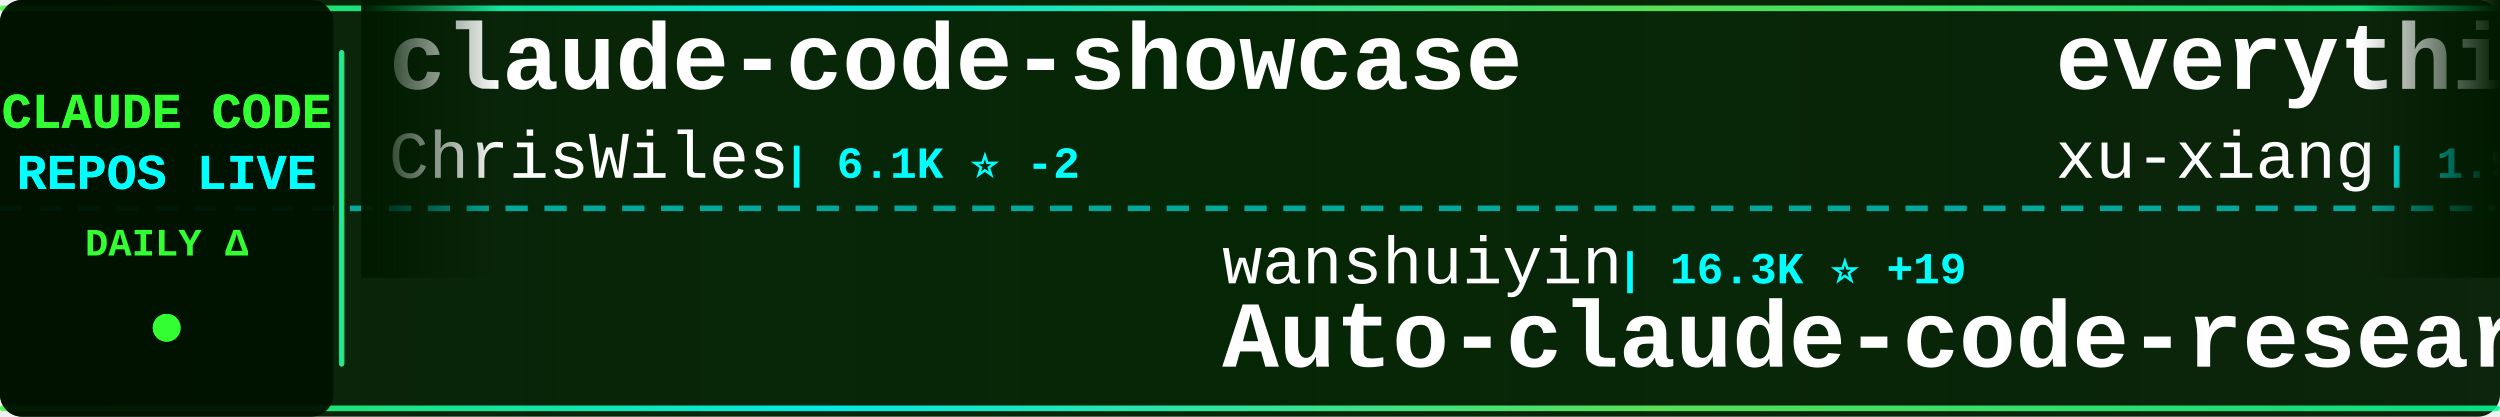
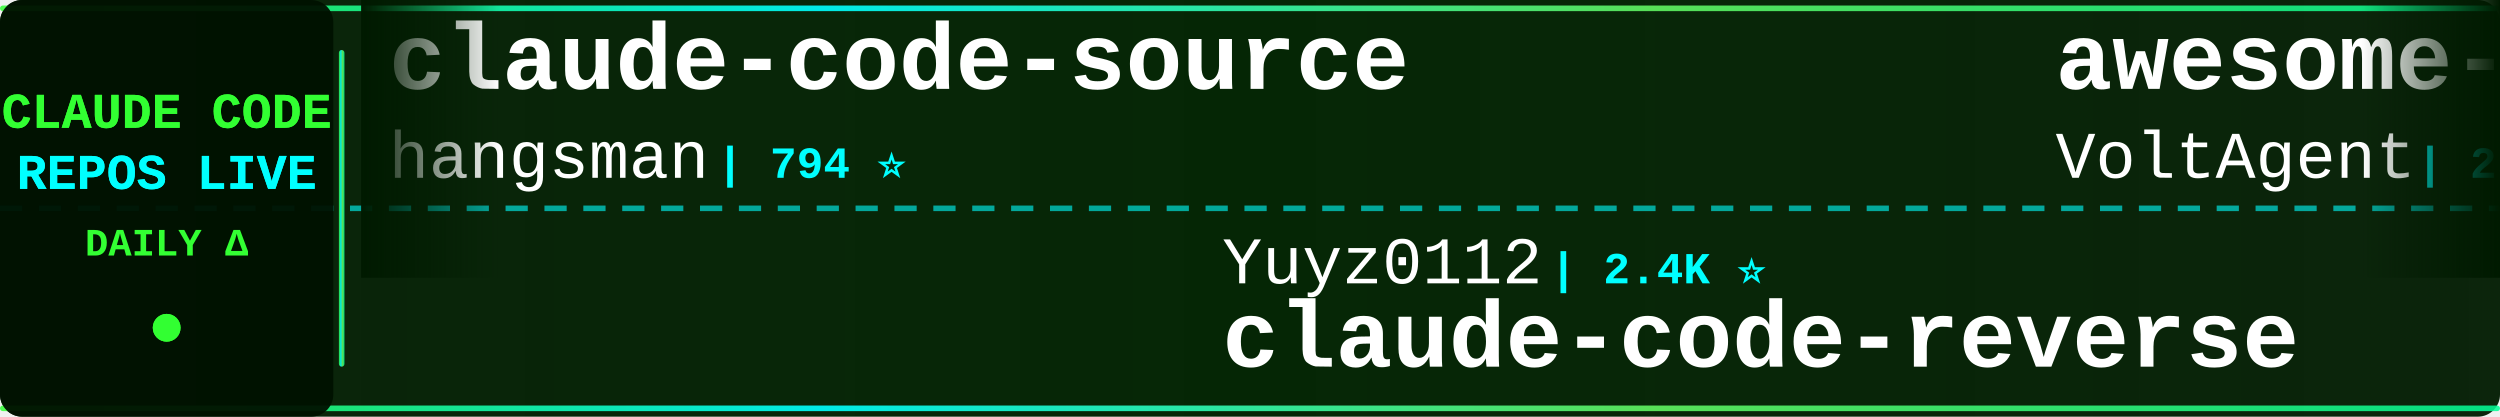
<svg xmlns="http://www.w3.org/2000/svg" width="900" height="150">
  <defs>
    <linearGradient id="tickerBg" x1="0%" y1="0%" x2="100%" y2="0%">
      <stop offset="0%" style="stop-color:#001a00;stop-opacity:0.95" />
      <stop offset="50%" style="stop-color:#002200;stop-opacity:0.98" />
      <stop offset="100%" style="stop-color:#001a00;stop-opacity:0.95" />
    </linearGradient>
    <linearGradient id="borderGrad" x1="0%" y1="0%" x2="100%" y2="0%">
      <stop offset="0%" style="stop-color:#33ff33;stop-opacity:0.85">
        <animate attributeName="stop-opacity" values="0.85;1;0.85" dur="2s" repeatCount="indefinite" />
      </stop>
      <stop offset="33%" style="stop-color:#00ffff;stop-opacity:0.9">
        <animate attributeName="stop-opacity" values="0.9;1;0.9" dur="2.2s" repeatCount="indefinite" />
      </stop>
      <stop offset="66%" style="stop-color:#66ff66;stop-opacity:0.85">
        <animate attributeName="stop-opacity" values="0.85;1;0.85" dur="1.8s" repeatCount="indefinite" />
      </stop>
      <stop offset="100%" style="stop-color:#00ff99;stop-opacity:0.85">
        <animate attributeName="stop-opacity" values="0.85;1;0.85" dur="2s" repeatCount="indefinite" />
      </stop>
    </linearGradient>
    <filter id="textGlow">
      <feGaussianBlur stdDeviation="0.1" result="coloredBlur" />
      <feMerge>
        <feMergeNode in="coloredBlur" />
        <feMergeNode in="SourceGraphic" />
      </feMerge>
    </filter>
    <filter id="metricGlow">
      <feGaussianBlur stdDeviation="0.2" result="coloredBlur" />
      <feMerge>
        <feMergeNode in="coloredBlur" />
        <feMergeNode in="SourceGraphic" />
      </feMerge>
    </filter>
    <linearGradient id="leftFade" x1="0%" y1="0%" x2="100%" y2="0%">
      <stop offset="0%" style="stop-color:#001a00;stop-opacity:1" />
      <stop offset="100%" style="stop-color:#001a00;stop-opacity:0" />
    </linearGradient>
    <linearGradient id="rightFade" x1="0%" y1="0%" x2="100%" y2="0%">
      <stop offset="0%" style="stop-color:#001a00;stop-opacity:0" />
      <stop offset="100%" style="stop-color:#001a00;stop-opacity:1" />
    </linearGradient>
  </defs>
  <rect width="900" height="150" fill="url(#tickerBg)" rx="8" />
  <rect x="0" y="2" width="900" height="2" fill="url(#borderGrad)" rx="1" />
  <rect x="0" y="146" width="900" height="2" fill="url(#borderGrad)" rx="1" />
  <line x1="0" y1="75" x2="900" y2="75" stroke="#00ffff" stroke-width="2" stroke-dasharray="8 6" opacity="0.6" />
  <rect x="0" y="0" width="120" height="150" fill="#001100" opacity="0.95" rx="8" />
  <text x="60" y="46" font-family="'Courier New', monospace" font-size="18" font-weight="bold" fill="#33ff33" text-anchor="middle" filter="url(#textGlow)">
    CLAUDE CODE
  </text>
  <text x="60" y="68" font-family="'Courier New', monospace" font-size="18" font-weight="bold" fill="#00ffff" text-anchor="middle" filter="url(#textGlow)">
    REPOS LIVE
  </text>
  <text x="60" y="92" font-family="'Courier New', monospace" font-size="14" font-weight="bold" fill="#33ff33" text-anchor="middle">
    DAILY Δ
  </text>
  <circle cx="60" cy="118" r="5" fill="#33ff33" filter="url(#metricGlow)">
    <animate attributeName="r" values="4;6;4" dur="1.5s" repeatCount="indefinite" />
    <animate attributeName="opacity" values="0.6;1;0.6" dur="1.5s" repeatCount="indefinite" />
  </circle>
  <rect x="122" y="18" width="2" height="114" fill="url(#borderGrad)" rx="1" />
  <clipPath id="tickerClip">
    <rect x="130" y="0" width="770" height="150" />
  </clipPath>
  <g clip-path="url(#tickerClip)">
    <g id="tickerItems">
      <animateTransform attributeName="transform" attributeType="XML" type="translate" from="0 0" to="-3000 0" dur="54s" repeatCount="indefinite" />
      <g transform="translate(0, 0)">
-         <text x="140" y="32" font-family="'Courier New', monospace" font-size="34" font-weight="bold" fill="#ffffff">claude-code-showcase</text>
-         <text x="140" y="64" font-family="'Courier New', monospace" font-size="24" font-weight="normal" fill="#ffffff" opacity="1.0">ChrisWiles</text>
-         <text x="282" y="64" font-family="'Courier New', monospace" font-size="16" font-weight="bold" fill="#00ffff"> | 6.1K ⭐ -2</text>
+         <text x="140" y="32" font-family="'Courier New', monospace" font-size="34" font-weight="bold" fill="#ffffff">claude-code-source</text>
+         <text x="140" y="64" font-family="'Courier New', monospace" font-size="24" font-weight="normal" fill="#ffffff" opacity="1.0">hangsman</text>
+         <text x="258" y="64" font-family="'Courier New', monospace" font-size="16" font-weight="bold" fill="#00ffff"> | 794 ⭐</text>
      </g>
      <g transform="translate(300, 0)">
-         <text x="140" y="102" font-family="'Courier New', monospace" font-size="24" font-weight="normal" fill="#ffffff" opacity="1.0">wanshuiyin</text>
-         <text x="282" y="102" font-family="'Courier New', monospace" font-size="16" font-weight="bold" fill="#00ffff"> | 16.3K ⭐ +19</text>
-         <text x="140" y="132" font-family="'Courier New', monospace" font-size="34" font-weight="bold" fill="#ffffff">Auto-claude-code-researc...</text>
+         <text x="140" y="102" font-family="'Courier New', monospace" font-size="24" font-weight="normal" fill="#ffffff" opacity="1.0">Yuyz0112</text>
+         <text x="258" y="102" font-family="'Courier New', monospace" font-size="16" font-weight="bold" fill="#00ffff"> | 2.4K ⭐</text>
+         <text x="140" y="132" font-family="'Courier New', monospace" font-size="34" font-weight="bold" fill="#ffffff">claude-code-reverse</text>
      </g>
      <g transform="translate(600, 0)">
-         <text x="140" y="32" font-family="'Courier New', monospace" font-size="34" font-weight="bold" fill="#ffffff">everything-claude-code-z...</text>
-         <text x="140" y="64" font-family="'Courier New', monospace" font-size="24" font-weight="normal" fill="#ffffff" opacity="1.0">xu-xiang</text>
-         <text x="258" y="64" font-family="'Courier New', monospace" font-size="16" font-weight="bold" fill="#00ffff"> | 1.9K ⭐</text>
+         <text x="140" y="32" font-family="'Courier New', monospace" font-size="34" font-weight="bold" fill="#ffffff">awesome-claude-code-suba...</text>
+         <text x="140" y="64" font-family="'Courier New', monospace" font-size="24" font-weight="normal" fill="#ffffff" opacity="1.0">VoltAgent</text>
+         <text x="270" y="64" font-family="'Courier New', monospace" font-size="16" font-weight="bold" fill="#00ffff"> | 25.2K ⭐ +5</text>
      </g>
      <g transform="translate(900, 0)">
-         <text x="140" y="102" font-family="'Courier New', monospace" font-size="24" font-weight="normal" fill="#ffffff" opacity="1.0">asgeirtj</text>
-         <text x="258" y="102" font-family="'Courier New', monospace" font-size="16" font-weight="bold" fill="#00ffff"> | 67.4K ⭐ +26</text>
-         <text x="140" y="132" font-family="'Courier New', monospace" font-size="34" font-weight="bold" fill="#ffffff">system_prompts_leaks</text>
+         <text x="140" y="102" font-family="'Courier New', monospace" font-size="24" font-weight="normal" fill="#ffffff" opacity="1.0">ghuntley</text>
+         <text x="258" y="102" font-family="'Courier New', monospace" font-size="16" font-weight="bold" fill="#00ffff"> | 992 ⭐</text>
+         <text x="140" y="132" font-family="'Courier New', monospace" font-size="34" font-weight="bold" fill="#ffffff">claude-code-source-code-...</text>
      </g>
      <g transform="translate(1200, 0)">
-         <text x="140" y="32" font-family="'Courier New', monospace" font-size="34" font-weight="bold" fill="#ffffff">claude-code-system-promp...</text>
-         <text x="140" y="64" font-family="'Courier New', monospace" font-size="24" font-weight="normal" fill="#ffffff" opacity="1.0">Piebald-AI</text>
-         <text x="282" y="64" font-family="'Courier New', monospace" font-size="16" font-weight="bold" fill="#00ffff"> | 12.7K ⭐ +2</text>
+         <text x="140" y="32" font-family="'Courier New', monospace" font-size="34" font-weight="bold" fill="#ffffff">claude-code-best-practic...</text>
+         <text x="140" y="64" font-family="'Courier New', monospace" font-size="24" font-weight="normal" fill="#ffffff" opacity="1.0">shanraisshan</text>
+         <text x="306" y="64" font-family="'Courier New', monospace" font-size="16" font-weight="bold" fill="#00ffff"> | 66.1K ⭐ +8</text>
      </g>
      <g transform="translate(1500, 0)">
-         <text x="140" y="102" font-family="'Courier New', monospace" font-size="24" font-weight="normal" fill="#ffffff" opacity="1.0">krusemediallc</text>
-         <text x="318" y="102" font-family="'Courier New', monospace" font-size="16" font-weight="bold" fill="#00ffff"> | 1.5K ⭐ +1</text>
-         <text x="140" y="132" font-family="'Courier New', monospace" font-size="34" font-weight="bold" fill="#ffffff">arcads-claude-code</text>
+         <text x="140" y="102" font-family="'Courier New', monospace" font-size="24" font-weight="normal" fill="#ffffff" opacity="1.0">xu-xiang</text>
+         <text x="258" y="102" font-family="'Courier New', monospace" font-size="16" font-weight="bold" fill="#00ffff"> | 1.9K ⭐</text>
+         <text x="140" y="132" font-family="'Courier New', monospace" font-size="34" font-weight="bold" fill="#ffffff">everything-claude-code-z...</text>
      </g>
      <g transform="translate(1800, 0)">
-         <text x="140" y="32" font-family="'Courier New', monospace" font-size="34" font-weight="bold" fill="#ffffff">claude-code-source-code-...</text>
-         <text x="140" y="64" font-family="'Courier New', monospace" font-size="24" font-weight="normal" fill="#ffffff" opacity="1.0">ghuntley</text>
-         <text x="258" y="64" font-family="'Courier New', monospace" font-size="16" font-weight="bold" fill="#00ffff"> | 992 ⭐</text>
+         <text x="140" y="32" font-family="'Courier New', monospace" font-size="34" font-weight="bold" fill="#ffffff">claude_codex_bridge</text>
+         <text x="140" y="64" font-family="'Courier New', monospace" font-size="24" font-weight="normal" fill="#ffffff" opacity="1.0">SeemSeam</text>
+         <text x="258" y="64" font-family="'Courier New', monospace" font-size="16" font-weight="bold" fill="#00ffff"> | 3.5K ⭐</text>
      </g>
      <g transform="translate(2100, 0)">
-         <text x="140" y="102" font-family="'Courier New', monospace" font-size="24" font-weight="normal" fill="#ffffff" opacity="1.0">ChinaSiro</text>
-         <text x="270" y="102" font-family="'Courier New', monospace" font-size="16" font-weight="bold" fill="#00ffff"> | 9.7K ⭐ -2</text>
-         <text x="140" y="132" font-family="'Courier New', monospace" font-size="34" font-weight="bold" fill="#ffffff">claude-code-sourcemap</text>
+         <text x="140" y="102" font-family="'Courier New', monospace" font-size="24" font-weight="normal" fill="#ffffff" opacity="1.0">darcyegb</text>
+         <text x="258" y="102" font-family="'Courier New', monospace" font-size="16" font-weight="bold" fill="#00ffff"> | 765 ⭐</text>
+         <text x="140" y="132" font-family="'Courier New', monospace" font-size="34" font-weight="bold" fill="#ffffff">ClaudeCodeAgents</text>
      </g>
      <g transform="translate(2400, 0)">
-         <text x="140" y="32" font-family="'Courier New', monospace" font-size="34" font-weight="bold" fill="#ffffff">claude-code-base-action</text>
-         <text x="140" y="64" font-family="'Courier New', monospace" font-size="24" font-weight="normal" fill="#ffffff" opacity="1.0">anthropics</text>
-         <text x="282" y="64" font-family="'Courier New', monospace" font-size="16" font-weight="bold" fill="#00ffff"> | 985 ⭐</text>
+         <text x="140" y="32" font-family="'Courier New', monospace" font-size="34" font-weight="bold" fill="#ffffff">awesome-claude-code</text>
+         <text x="140" y="64" font-family="'Courier New', monospace" font-size="24" font-weight="normal" fill="#ffffff" opacity="1.0">jqueryscript</text>
+         <text x="306" y="64" font-family="'Courier New', monospace" font-size="16" font-weight="bold" fill="#00ffff"> | 516 ⭐</text>
      </g>
      <g transform="translate(2700, 0)">
-         <text x="140" y="102" font-family="'Courier New', monospace" font-size="24" font-weight="normal" fill="#ffffff" opacity="1.0">LING71671</text>
-         <text x="270" y="102" font-family="'Courier New', monospace" font-size="16" font-weight="bold" fill="#00ffff"> | 952 ⭐</text>
-         <text x="140" y="132" font-family="'Courier New', monospace" font-size="34" font-weight="bold" fill="#ffffff">Open-ClaudeCode</text>
+         <text x="140" y="102" font-family="'Courier New', monospace" font-size="24" font-weight="normal" fill="#ffffff" opacity="1.0">huangjia2019</text>
+         <text x="306" y="102" font-family="'Courier New', monospace" font-size="16" font-weight="bold" fill="#00ffff"> | 1.1K ⭐</text>
+         <text x="140" y="132" font-family="'Courier New', monospace" font-size="34" font-weight="bold" fill="#ffffff">claude-code-engineering</text>
      </g>
      <g transform="translate(3000, 0)">
-         <text x="140" y="32" font-family="'Courier New', monospace" font-size="34" font-weight="bold" fill="#ffffff">claude-code-showcase</text>
-         <text x="140" y="64" font-family="'Courier New', monospace" font-size="24" font-weight="normal" fill="#ffffff" opacity="1.0">ChrisWiles</text>
-         <text x="282" y="64" font-family="'Courier New', monospace" font-size="16" font-weight="bold" fill="#00ffff"> | 6.1K ⭐ -2</text>
+         <text x="140" y="32" font-family="'Courier New', monospace" font-size="34" font-weight="bold" fill="#ffffff">claude-code-source</text>
+         <text x="140" y="64" font-family="'Courier New', monospace" font-size="24" font-weight="normal" fill="#ffffff" opacity="1.0">hangsman</text>
+         <text x="258" y="64" font-family="'Courier New', monospace" font-size="16" font-weight="bold" fill="#00ffff"> | 794 ⭐</text>
      </g>
      <g transform="translate(3300, 0)">
-         <text x="140" y="102" font-family="'Courier New', monospace" font-size="24" font-weight="normal" fill="#ffffff" opacity="1.0">wanshuiyin</text>
-         <text x="282" y="102" font-family="'Courier New', monospace" font-size="16" font-weight="bold" fill="#00ffff"> | 16.3K ⭐ +19</text>
-         <text x="140" y="132" font-family="'Courier New', monospace" font-size="34" font-weight="bold" fill="#ffffff">Auto-claude-code-researc...</text>
+         <text x="140" y="102" font-family="'Courier New', monospace" font-size="24" font-weight="normal" fill="#ffffff" opacity="1.0">Yuyz0112</text>
+         <text x="258" y="102" font-family="'Courier New', monospace" font-size="16" font-weight="bold" fill="#00ffff"> | 2.4K ⭐</text>
+         <text x="140" y="132" font-family="'Courier New', monospace" font-size="34" font-weight="bold" fill="#ffffff">claude-code-reverse</text>
      </g>
      <g transform="translate(3600, 0)">
-         <text x="140" y="32" font-family="'Courier New', monospace" font-size="34" font-weight="bold" fill="#ffffff">everything-claude-code-z...</text>
-         <text x="140" y="64" font-family="'Courier New', monospace" font-size="24" font-weight="normal" fill="#ffffff" opacity="1.0">xu-xiang</text>
-         <text x="258" y="64" font-family="'Courier New', monospace" font-size="16" font-weight="bold" fill="#00ffff"> | 1.9K ⭐</text>
+         <text x="140" y="32" font-family="'Courier New', monospace" font-size="34" font-weight="bold" fill="#ffffff">awesome-claude-code-suba...</text>
+         <text x="140" y="64" font-family="'Courier New', monospace" font-size="24" font-weight="normal" fill="#ffffff" opacity="1.0">VoltAgent</text>
+         <text x="270" y="64" font-family="'Courier New', monospace" font-size="16" font-weight="bold" fill="#00ffff"> | 25.2K ⭐ +5</text>
      </g>
      <g transform="translate(3900, 0)">
-         <text x="140" y="102" font-family="'Courier New', monospace" font-size="24" font-weight="normal" fill="#ffffff" opacity="1.0">asgeirtj</text>
-         <text x="258" y="102" font-family="'Courier New', monospace" font-size="16" font-weight="bold" fill="#00ffff"> | 67.4K ⭐ +26</text>
-         <text x="140" y="132" font-family="'Courier New', monospace" font-size="34" font-weight="bold" fill="#ffffff">system_prompts_leaks</text>
+         <text x="140" y="102" font-family="'Courier New', monospace" font-size="24" font-weight="normal" fill="#ffffff" opacity="1.0">ghuntley</text>
+         <text x="258" y="102" font-family="'Courier New', monospace" font-size="16" font-weight="bold" fill="#00ffff"> | 992 ⭐</text>
+         <text x="140" y="132" font-family="'Courier New', monospace" font-size="34" font-weight="bold" fill="#ffffff">claude-code-source-code-...</text>
      </g>
    </g>
  </g>
  <rect x="130" y="0" width="50" height="100" fill="url(#leftFade)" />
  <rect x="850" y="0" width="50" height="100" fill="url(#rightFade)" />
</svg>
